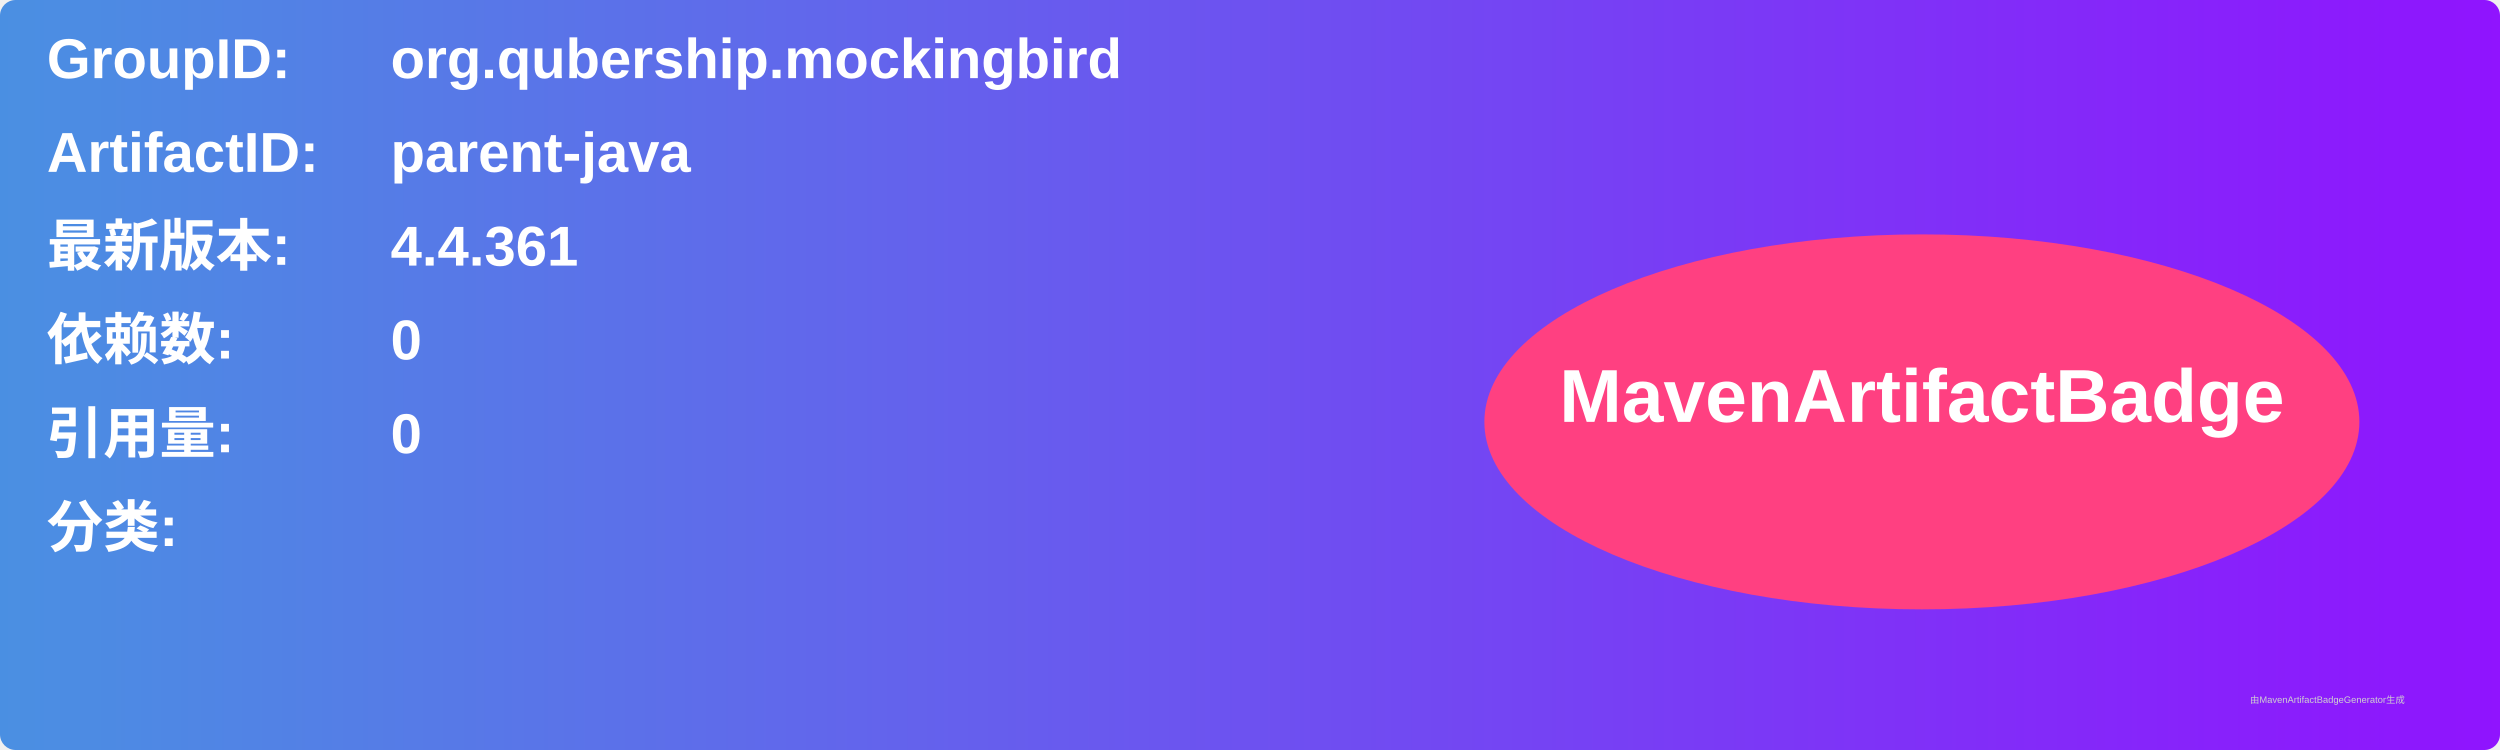
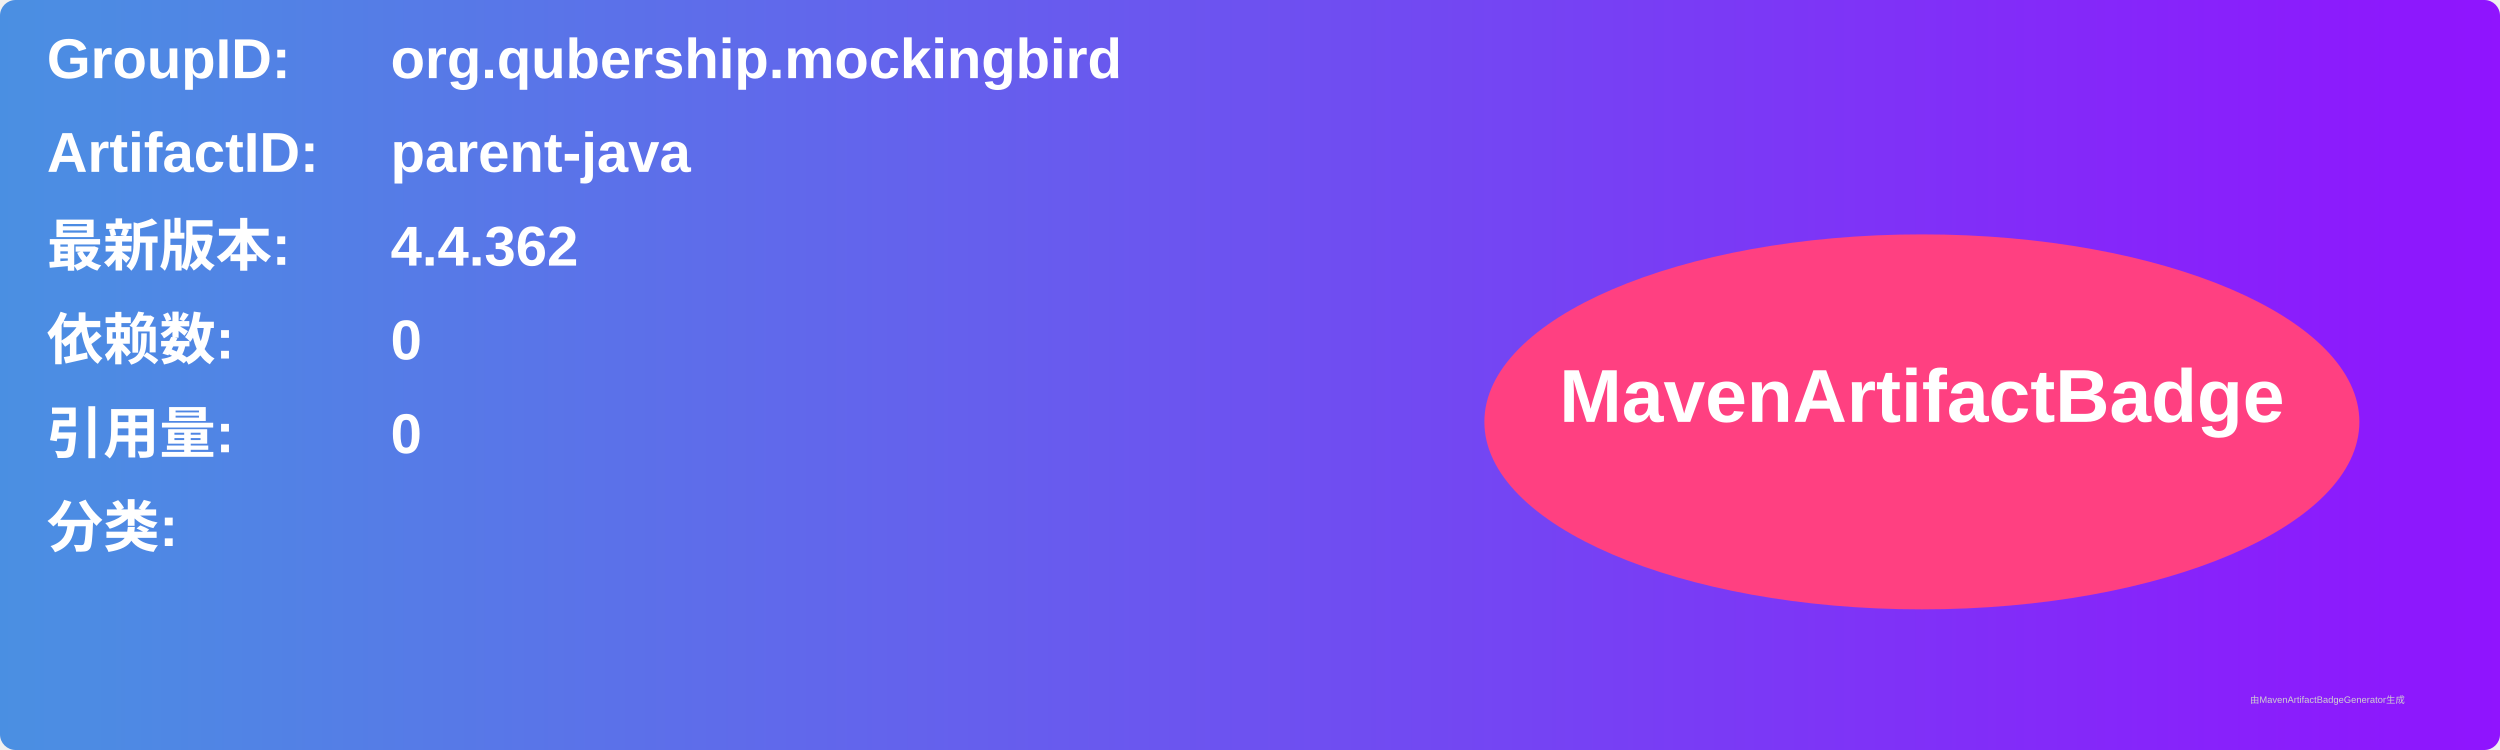
<svg xmlns="http://www.w3.org/2000/svg" width="800" height="240" viewBox="0 0 800 240">
  <linearGradient id="grad" x1="0%" y1="0%" x2="100%" y2="0%">
    <stop offset="0%" stop-color="#4a90e2" />
    <stop offset="100%" stop-color="#9013fe" />
  </linearGradient>
  <rect width="100%" height="100%" rx="5" ry="5" fill="url(#grad)" />
  <g transform="translate(15, 15)">
    <text x="0" y="10" font-family="Arial" font-size="18" fill="white" font-weight="bold" width="260">GroupID:</text>
    <text x="110" y="10" font-family="Arial" font-size="18" fill="white" font-weight="bold" width="460">org.qubership.mockingbird</text>
    <text x="0" y="40" font-family="Arial" font-size="18" fill="white" font-weight="bold" width="260">ArtifactID:</text>
    <text x="110" y="40" font-family="Arial" font-size="18" fill="white" font-weight="bold" width="460">parent-java</text>
    <text x="0" y="70" font-family="Arial" font-size="18" fill="white" font-weight="bold">最新版本:</text>
    <text x="110" y="70" font-family="Arial" font-size="18" fill="white" font-weight="bold">
-       <tspan font-weight="bold">4.4.361</tspan>
+       <tspan font-weight="bold">4.4.362</tspan>
    </text>
    <text x="0" y="100" font-family="Arial" font-size="18" fill="white" font-weight="bold">依赖数: </text>
    <text x="110" y="100" font-family="Arial" font-size="18" fill="white">
      <tspan font-weight="bold">0</tspan>
    </text>
    <text x="0" y="130" font-family="Arial" font-size="18" fill="white" font-weight="bold">引用量: </text>
    <text x="110" y="130" font-family="Arial" font-size="18" fill="white">
      <tspan font-weight="bold">0</tspan>
    </text>
    <text x="0" y="160" font-family="Arial" font-size="18" fill="white" font-weight="bold">分类:</text>
    <text x="10" y="190" font-family="Arial" font-size="10" fill="white">
      <tspan font-weight="bold" />
    </text>
    <ellipse cx="600" cy="120" rx="140" ry="60" fill="#ff4081" />
    <text x="600" y="120" text-anchor="middle" font-family="Arial" font-size="24" fill="white" font-weight="bold">MavenArtifactBadge</text>
  </g>
  <text x="720" y="225" font-family="Arial" font-size="3" fill="#d0d0d0">由MavenArtifactBadgeGenerator生成</text>
</svg>
